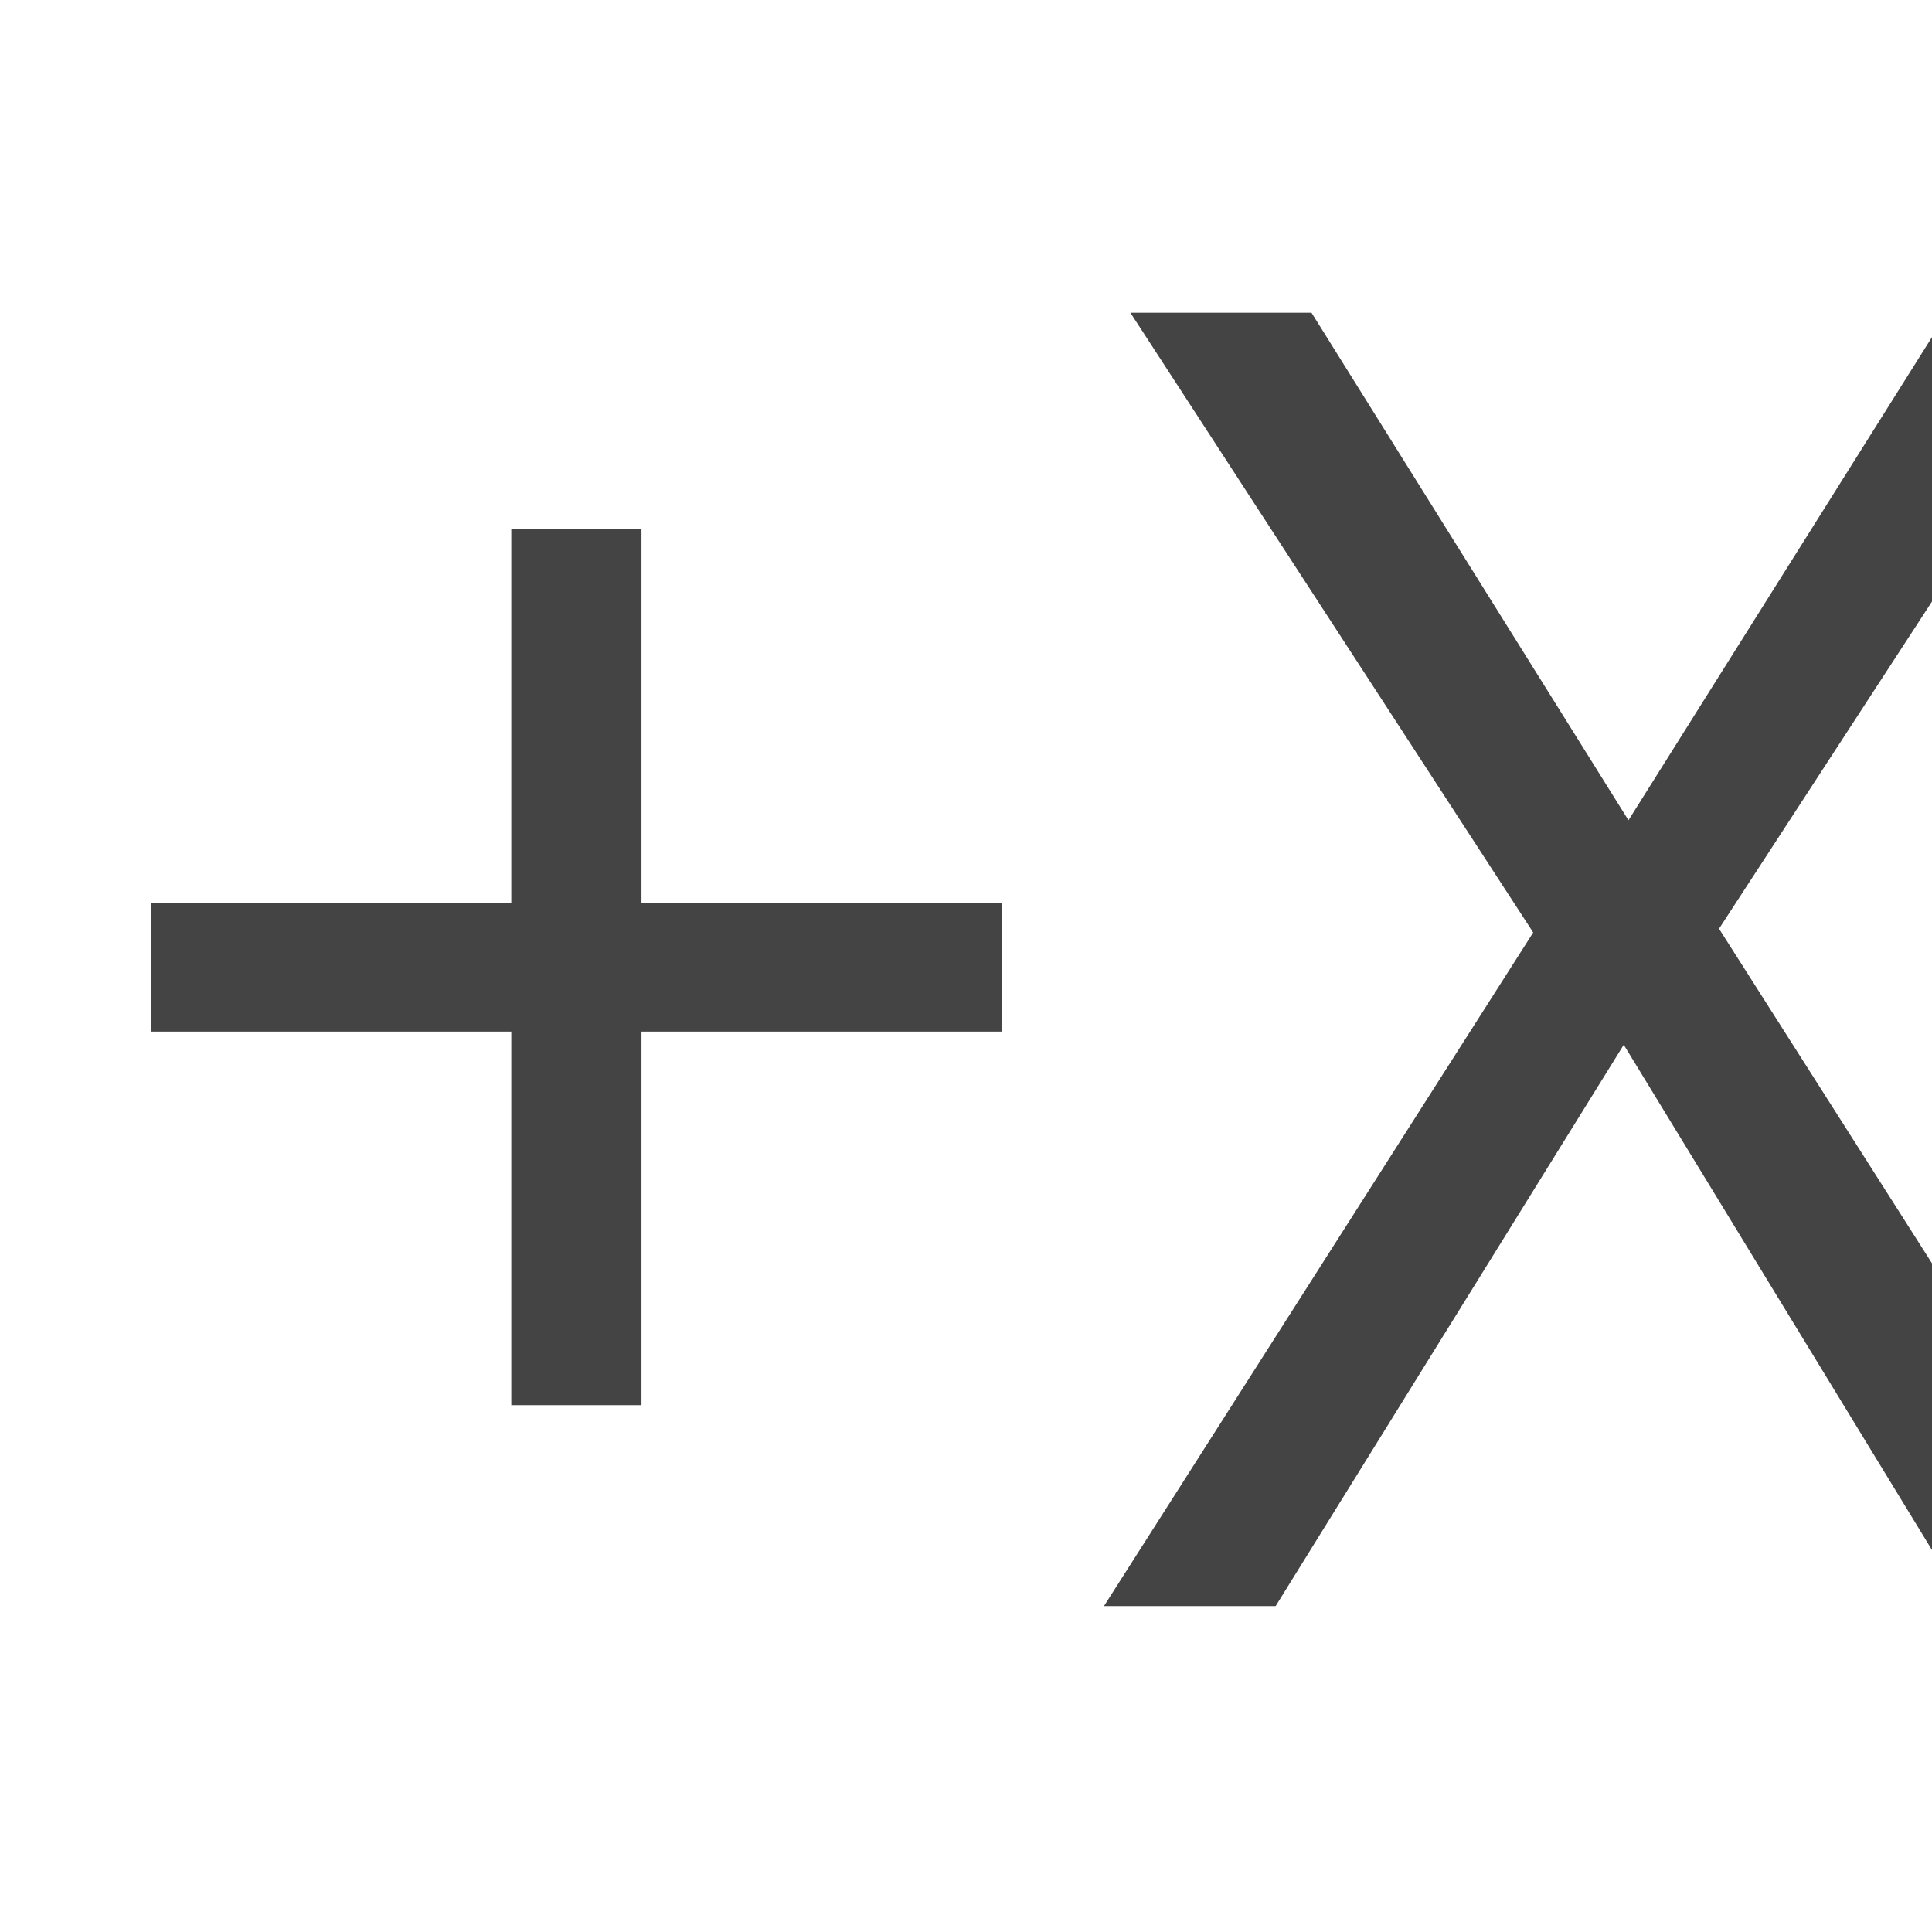
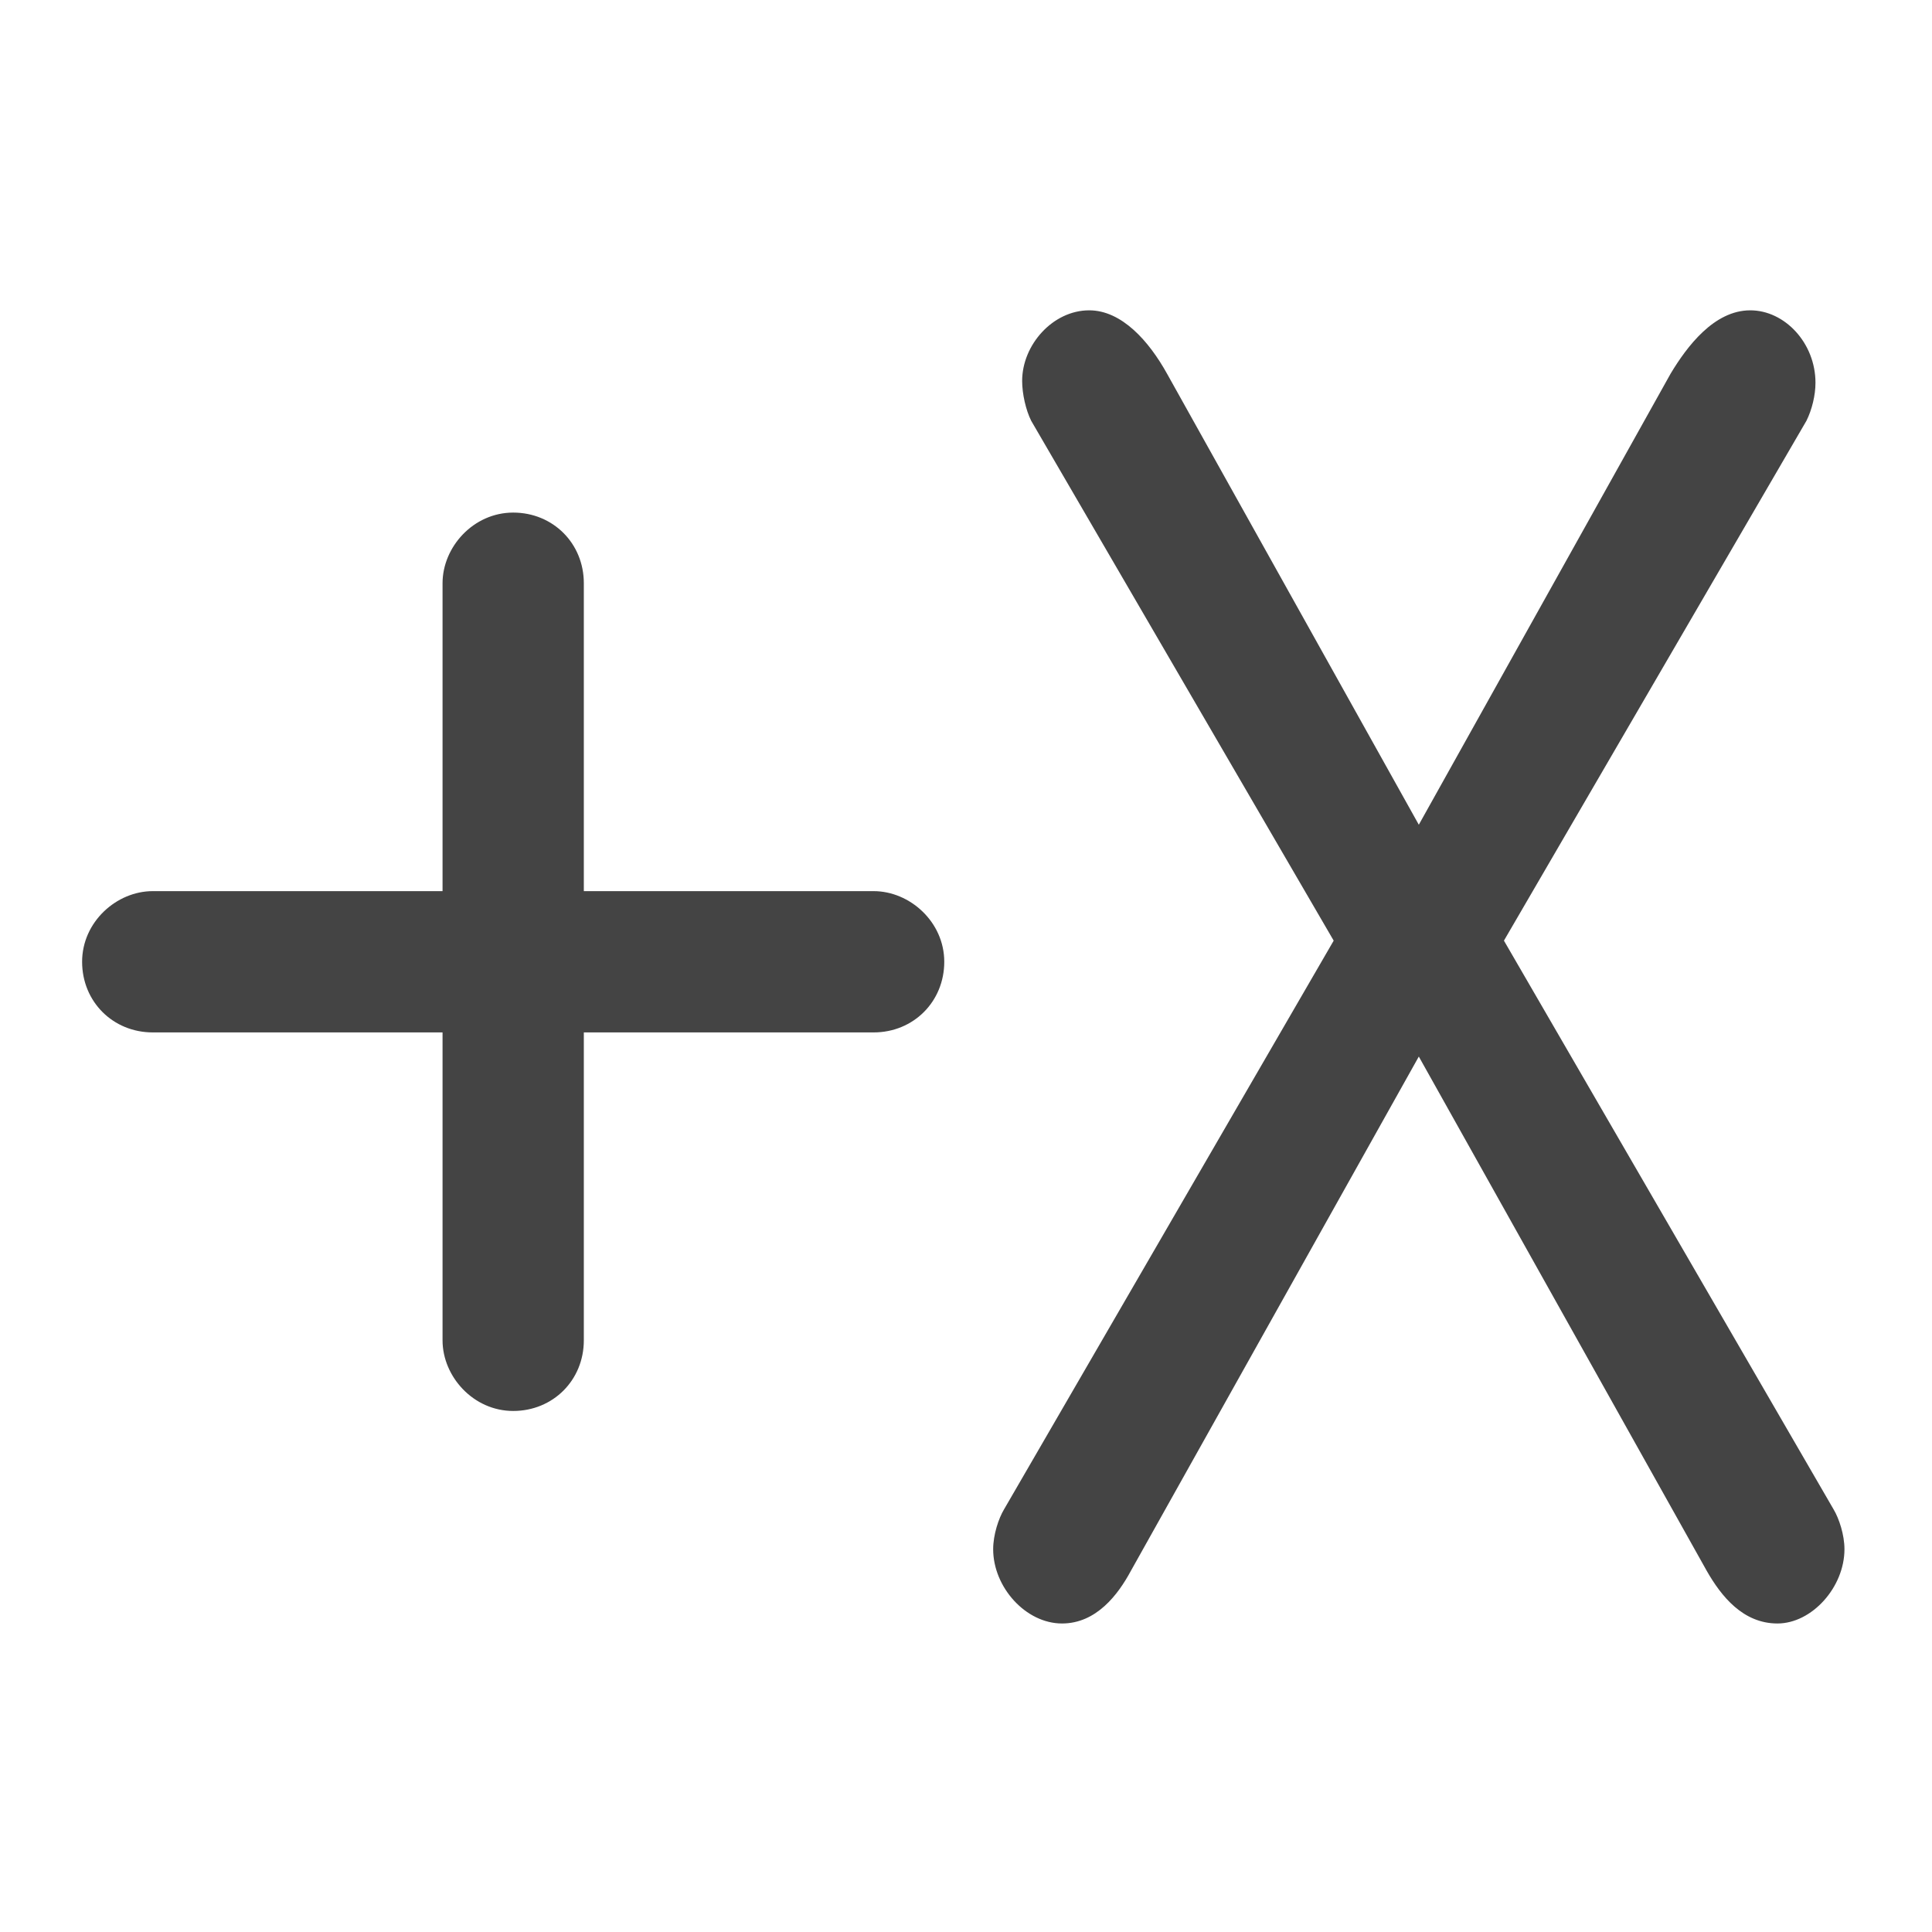
<svg xmlns="http://www.w3.org/2000/svg" version="1.1" viewBox="0 0 32 32">
-   <text x="1" y="26.6" fill="#444" font-family="'Blogger Sans'" font-size="30px" letter-spacing="0px">+X</text>
+   <g fill="#444" aria-label="+X">
+     <path d="m7.33 22.2c0 0.6 0.51 1.17 1.17 1.17s1.17-0.51 1.17-1.17v-5.1h4.8c0.66 0 1.17-0.51 1.17-1.17s-0.57-1.17-1.17-1.17h-4.8v-5.1c0-0.66-0.51-1.17-1.17-1.17s-1.17 0.57-1.17 1.17v5.1h-4.8c-0.6 0-1.17 0.51-1.17 1.17s0.51 1.17 1.17 1.17h4.8z" />
+     <path d="m23.5 17.5 4.77 8.52c0.24 0.42 0.6 0.87 1.17 0.87s1.11-0.6 1.11-1.23c0-0.24-0.09-0.51-0.18-0.66l-5.46-9.42 5.01-8.61c0.09-0.18 0.15-0.42 0.15-0.63 0-0.66-0.51-1.2-1.08-1.2-0.6 0-1.05 0.6-1.32 1.05l-4.17 7.47-4.17-7.47c-0.3-0.54-0.75-1.05-1.29-1.05-0.6 0-1.11 0.57-1.11 1.17 0 0.21 0.06 0.48 0.15 0.66l5.01 8.61-5.46 9.42c-0.09 0.15-0.18 0.42-0.18 0.66 0 0.63 0.54 1.23 1.14 1.23 0.57 0 0.93-0.48 1.14-0.87z" />
+   </g>
</svg>
